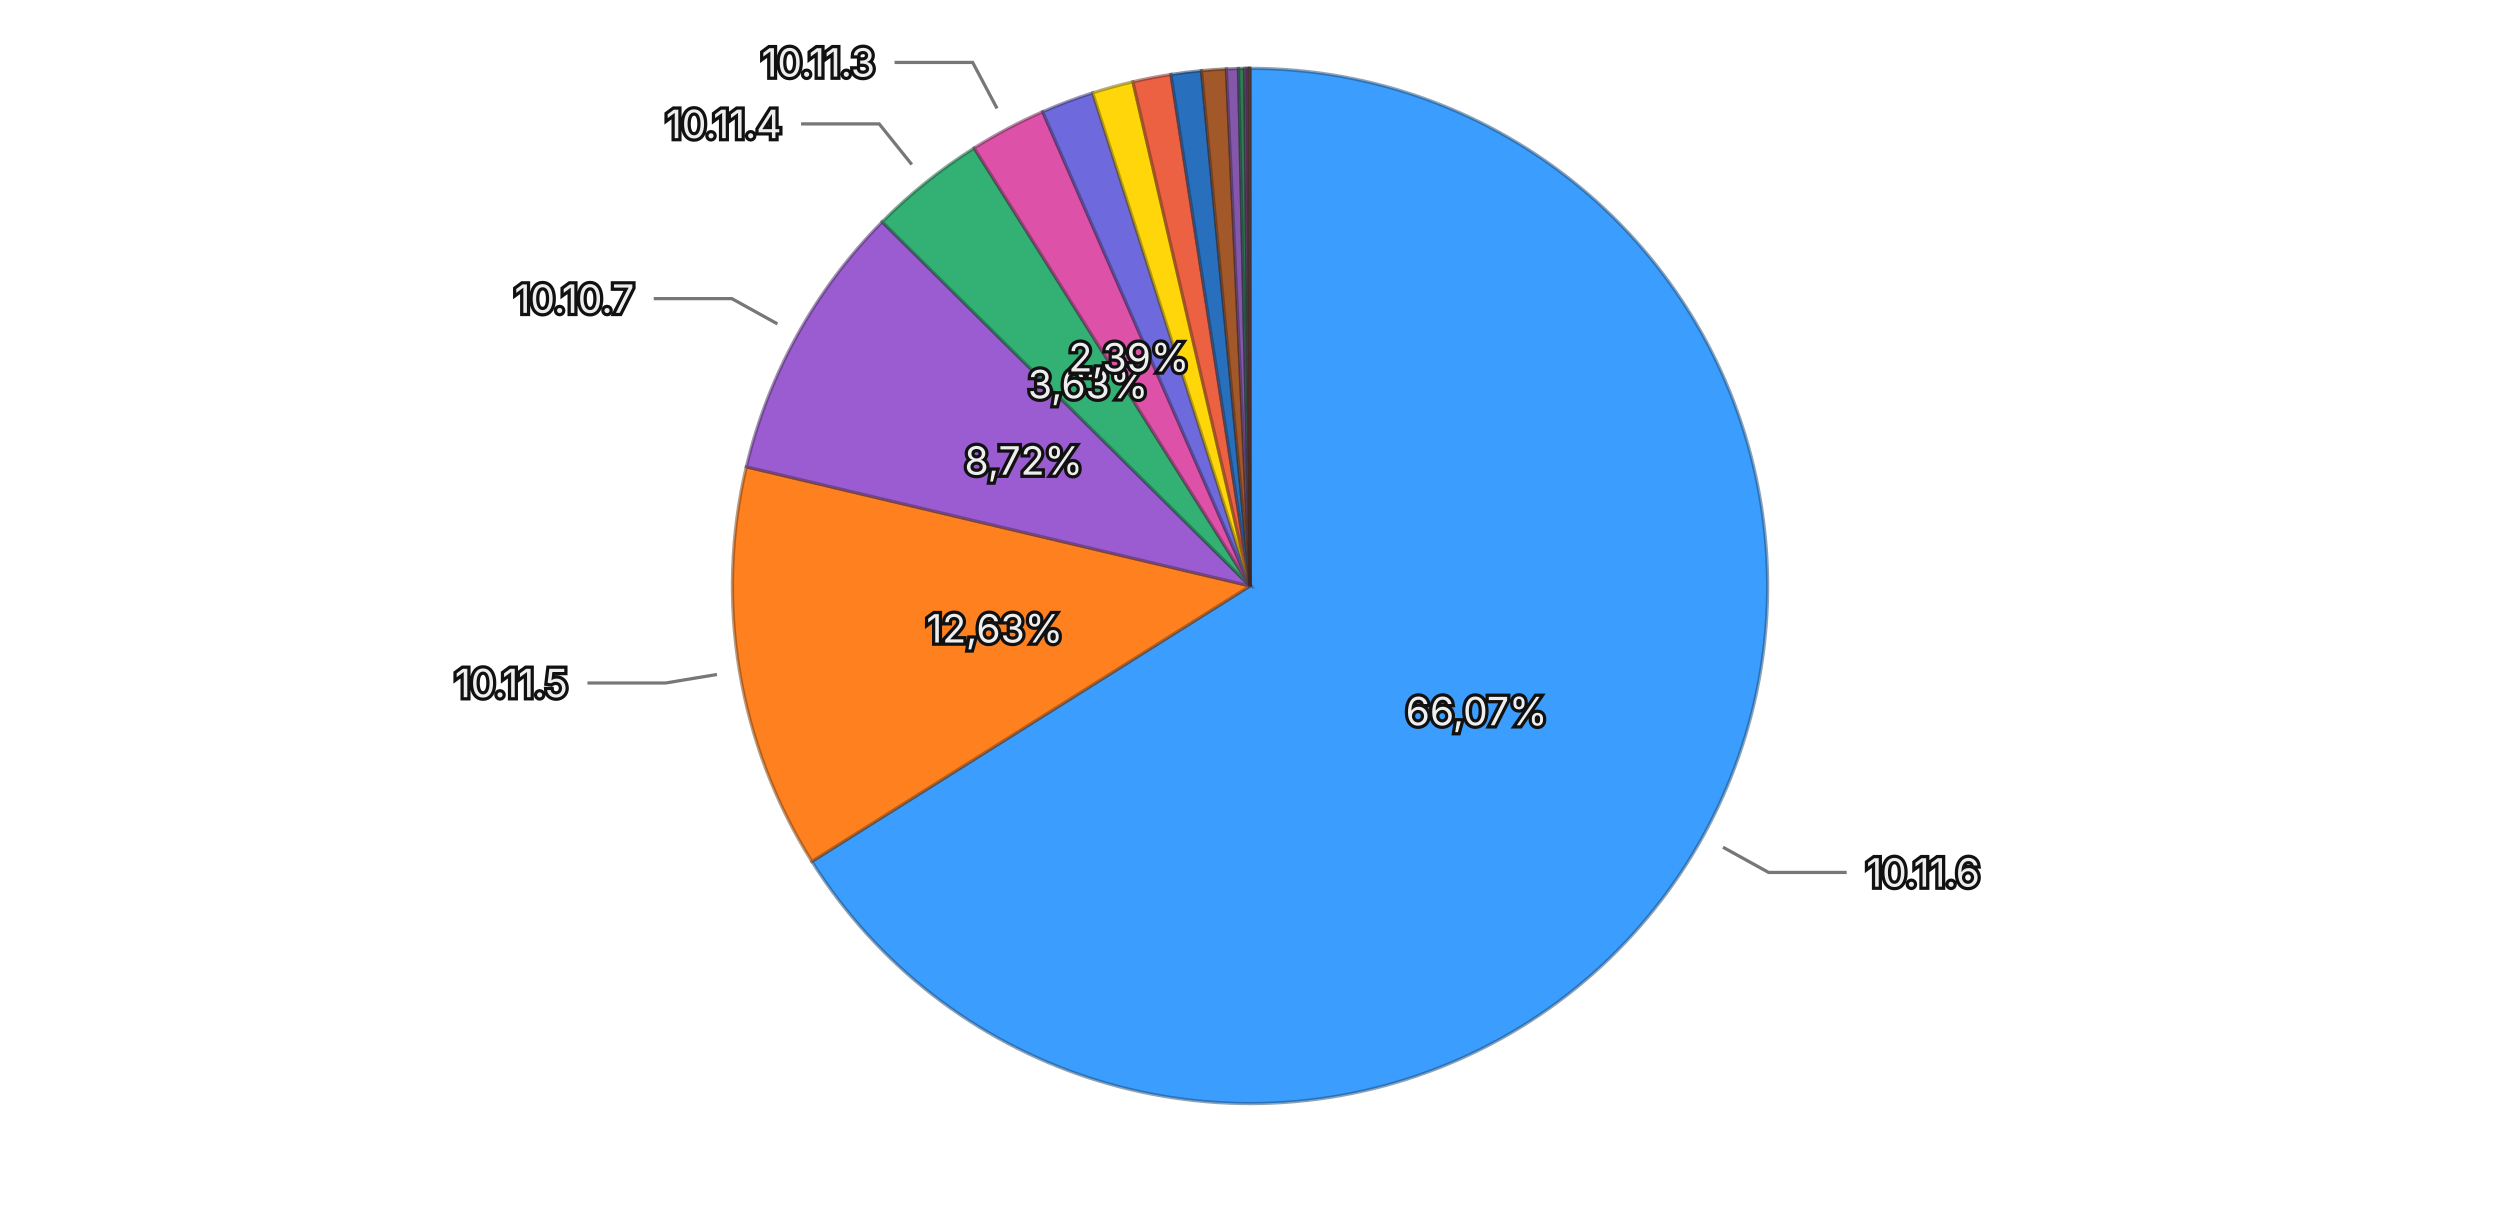
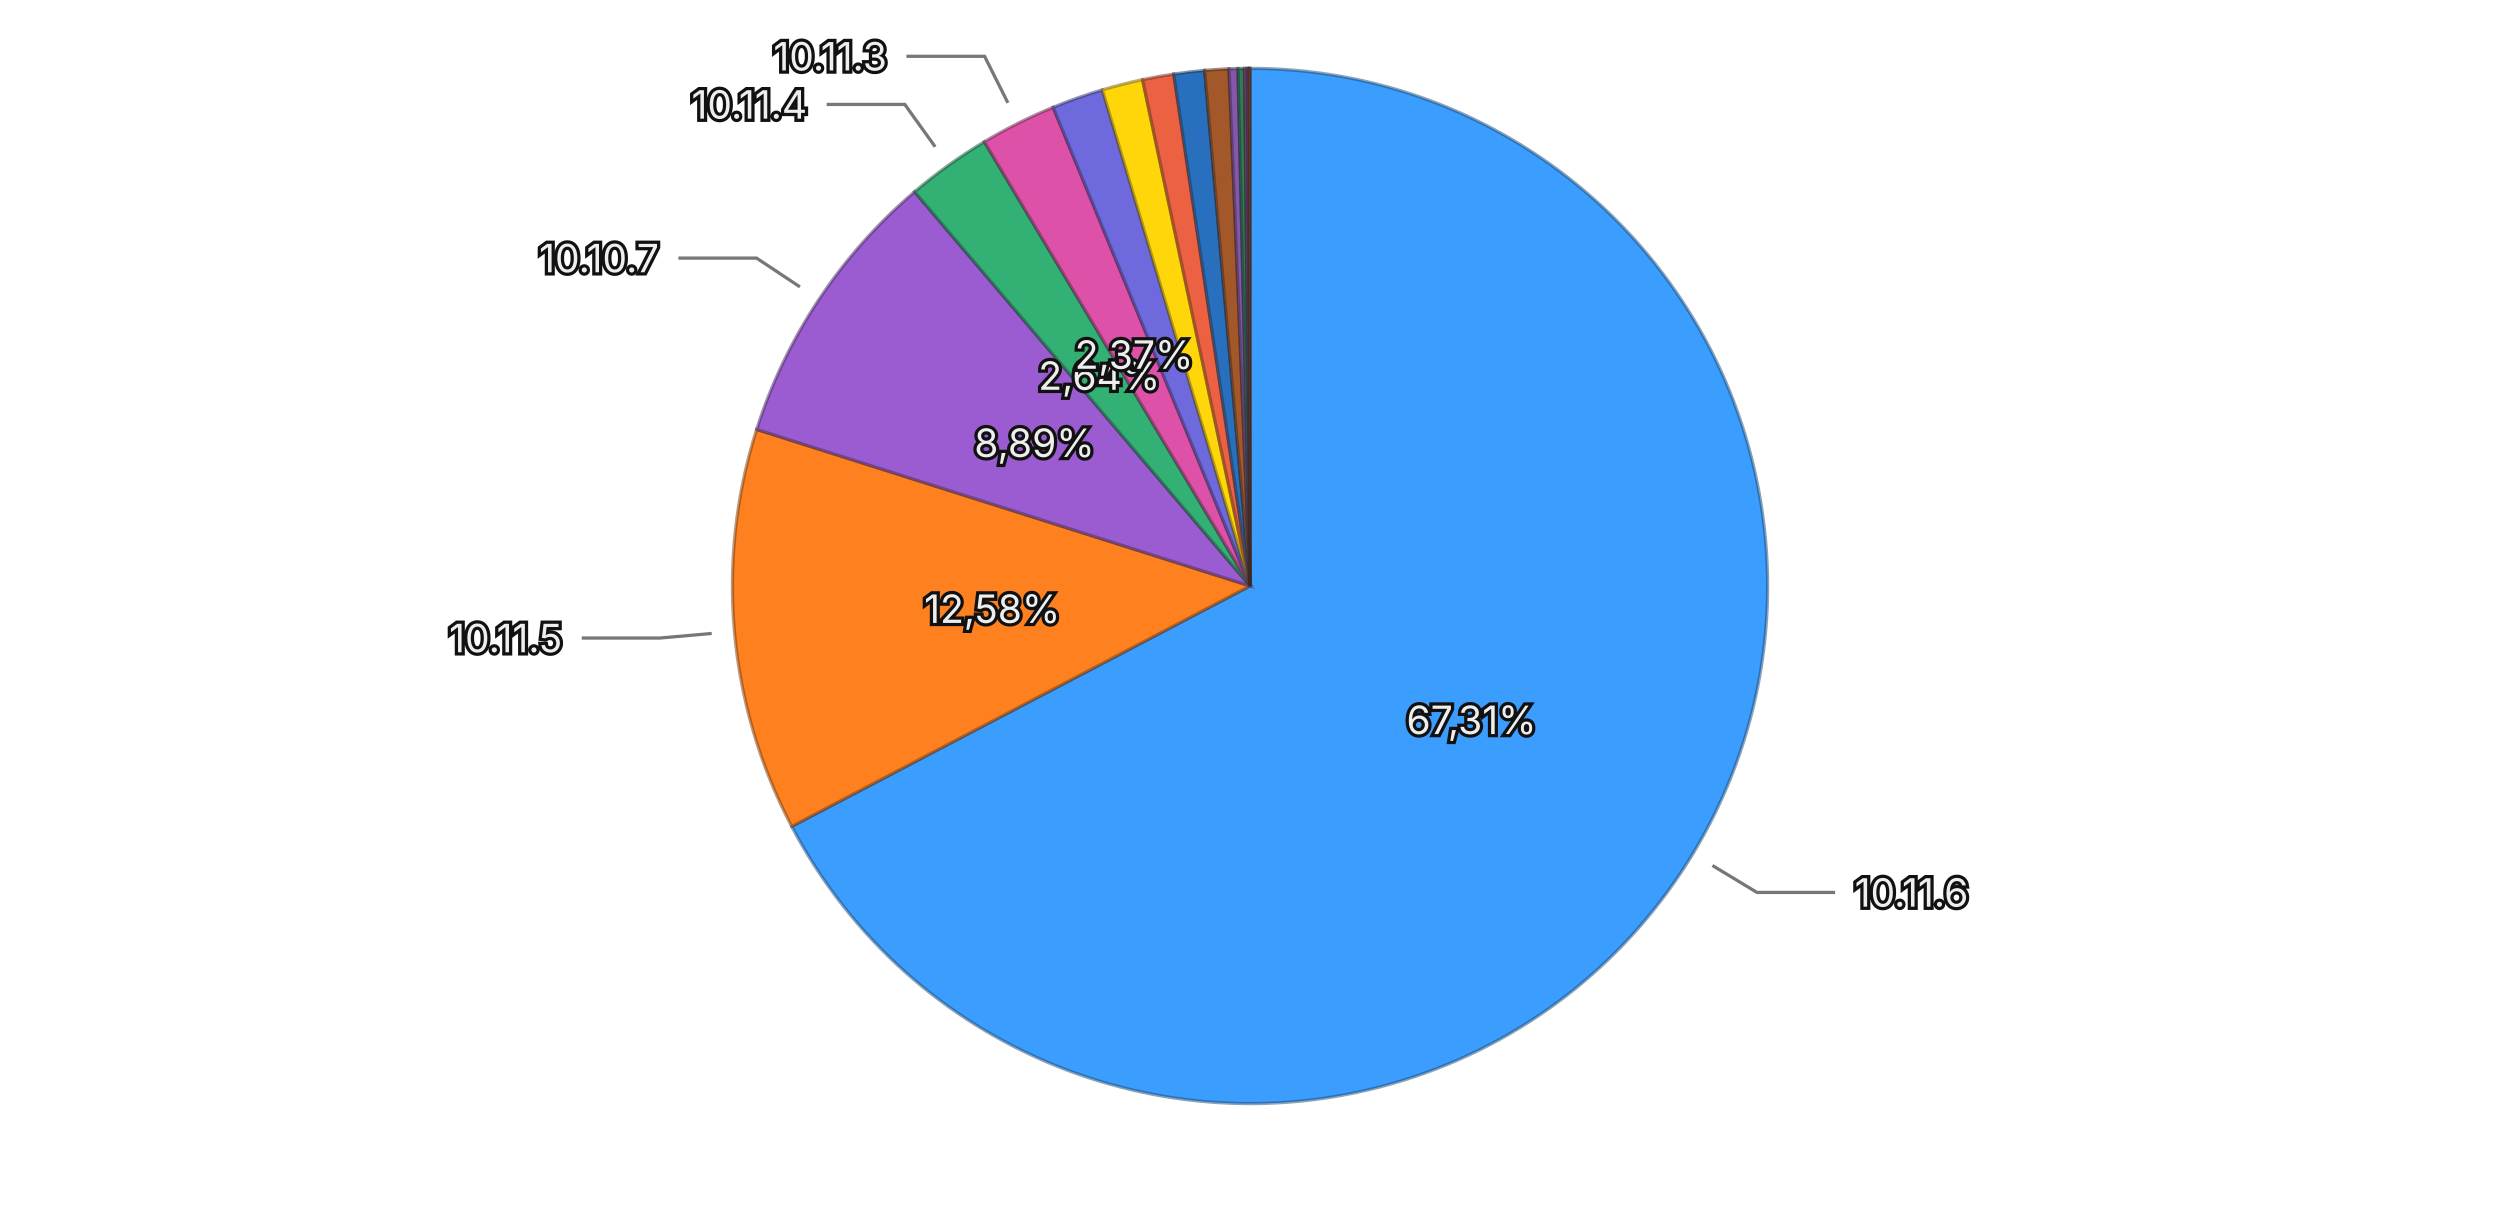
<svg xmlns="http://www.w3.org/2000/svg" viewBox="0 0 768 370">
  <rect width="768" height="370" fill="transparent" />
  <g>
-     <path d="M384,180 L384.000,21.000 A159,159 0 1,1 249.402,264.643 Z" fill="#3b9eff" stroke="rgba(26, 71, 114, 0.5)" stroke-width="1" />
-     <path d="M384,180 L249.402,264.643 A159,159 0 0,1 229.268,143.408 Z" fill="#ff801f" stroke="rgba(114, 57, 13, 0.5)" stroke-width="1" />
-     <path d="M384,180 L229.268,143.408 A159,159 0 0,1 271.000,68.143 Z" fill="#9a5cd0" stroke="rgba(69, 41, 93, 0.5)" stroke-width="1" />
-     <path d="M384,180 L271.000,68.143 A159,159 0 0,1 299.256,45.466 Z" fill="#33b074" stroke="rgba(22, 79, 52, 0.5)" stroke-width="1" />
-     <path d="M384,180 L299.256,45.466 A159,159 0 0,1 320.298,34.319 Z" fill="#de51a8" stroke="rgba(99, 36, 75, 0.5)" stroke-width="1" />
-     <path d="M384,180 L320.298,34.319 A159,159 0 0,1 335.669,28.523 Z" fill="#6e6ade" stroke="rgba(49, 47, 99, 0.5)" stroke-width="1" />
-     <path d="M384,180 L335.669,28.523 A159,159 0 0,1 348.037,25.121 Z" fill="#ffd60a" stroke="rgba(114, 96, 4, 0.5)" stroke-width="1" />
-     <path d="M384,180 L348.037,25.121 A159,159 0 0,1 359.718,22.865 Z" fill="#ec6142" stroke="rgba(106, 43, 29, 0.5)" stroke-width="1" />
-     <path d="M384,180 L359.718,22.865 A159,159 0 0,1 369.093,21.700 Z" fill="#2870bd" stroke="rgba(18, 50, 85, 0.5)" stroke-width="1" />
-     <path d="M384,180 L369.093,21.700 A159,159 0 0,1 376.736,21.166 Z" fill="#a35829" stroke="rgba(73, 39, 18, 0.5)" stroke-width="1" />
-     <path d="M384,180 L376.736,21.166 A159,159 0 0,1 380.453,21.040 Z" fill="#8457aa" stroke="rgba(59, 39, 76, 0.5)" stroke-width="1" />
-     <path d="M384,180 L380.453,21.040 A159,159 0 0,1 382.362,21.008 Z" fill="#2f7c57" stroke="rgba(21, 55, 39, 0.5)" stroke-width="1" />
-     <path d="M384,180 L382.362,21.008 A159,159 0 0,1 383.152,21.002 Z" fill="#a84885" stroke="rgba(75, 32, 59, 0.5)" stroke-width="1" />
-     <path d="M384,180 L383.152,21.002 A159,159 0 0,1 383.605,21.000 Z" fill="#5958b1" stroke="rgba(40, 39, 79, 0.5)" stroke-width="1" />
-     <path d="M384,180 L383.605,21.000 A159,159 0 0,1 383.893,21.000 Z" fill="#8f6424" stroke="rgba(64, 45, 16, 0.5)" stroke-width="1" />
-     <path d="M384,180 L383.893,21.000 A159,159 0 0,1 384.000,21.000 Z" fill="#ac4d39" stroke="rgba(77, 34, 25, 0.5)" stroke-width="1" />
-     <text x="453.587" y="218.443" text-anchor="middle" dominant-baseline="central" font-family="system-ui, -apple-system, sans-serif" font-size="12" fill="#eeeeee" stroke="#111111" stroke-width="2" paint-order="stroke">66,07%</text>
-     <text x="305.574" y="193.024" text-anchor="middle" dominant-baseline="central" font-family="system-ui, -apple-system, sans-serif" font-size="12" fill="#eeeeee" stroke="#111111" stroke-width="2" paint-order="stroke">12,63%</text>
-     <text x="314.472" y="141.449" text-anchor="middle" dominant-baseline="central" font-family="system-ui, -apple-system, sans-serif" font-size="12" fill="#eeeeee" stroke="#111111" stroke-width="2" paint-order="stroke">8,72%</text>
-     <text x="334.240" y="117.998" text-anchor="middle" dominant-baseline="central" font-family="system-ui, -apple-system, sans-serif" font-size="12" fill="#eeeeee" stroke="#111111" stroke-width="2" paint-order="stroke">3,63%</text>
-     <text x="346.784" y="109.749" text-anchor="middle" dominant-baseline="central" font-family="system-ui, -apple-system, sans-serif" font-size="12" fill="#eeeeee" stroke="#111111" stroke-width="2" paint-order="stroke">2,39%</text>
+     <path d="M384,180 L384.000,21.000 A159,159 0 1,1 243.205,253.878 Z" fill="#3b9eff" stroke="rgba(26, 71, 114, 0.5)" stroke-width="1" />
+     <path d="M384,180 L243.205,253.878 A159,159 0 0,1 232.440,131.932 Z" fill="#ff801f" stroke="rgba(114, 57, 13, 0.5)" stroke-width="1" />
+     <path d="M384,180 L232.440,131.932 A159,159 0 0,1 280.956,58.909 Z" fill="#9a5cd0" stroke="rgba(69, 41, 93, 0.5)" stroke-width="1" />
+     <path d="M384,180 L280.956,58.909 A159,159 0 0,1 302.394,43.539 Z" fill="#33b074" stroke="rgba(22, 79, 52, 0.5)" stroke-width="1" />
+     <path d="M384,180 L302.394,43.539 A159,159 0 0,1 323.524,32.950 Z" fill="#de51a8" stroke="rgba(99, 36, 75, 0.5)" stroke-width="1" />
+     <path d="M384,180 L323.524,32.950 A159,159 0 0,1 338.648,27.605 Z" fill="#6e6ade" stroke="rgba(49, 47, 99, 0.5)" stroke-width="1" />
+     <path d="M384,180 L338.648,27.605 A159,159 0 0,1 350.990,24.464 Z" fill="#ffd60a" stroke="rgba(114, 96, 4, 0.5)" stroke-width="1" />
+     <path d="M384,180 L350.990,24.464 A159,159 0 0,1 360.571,22.736 Z" fill="#ec6142" stroke="rgba(106, 43, 29, 0.5)" stroke-width="1" />
+     <path d="M384,180 L360.571,22.736 A159,159 0 0,1 370.065,21.612 Z" fill="#2870bd" stroke="rgba(18, 50, 85, 0.5)" stroke-width="1" />
+     <path d="M384,180 L370.065,21.612 A159,159 0 0,1 377.541,21.131 Z" fill="#a35829" stroke="rgba(73, 39, 18, 0.5)" stroke-width="1" />
+     <path d="M384,180 L377.541,21.131 A159,159 0 0,1 380.300,21.043 Z" fill="#8457aa" stroke="rgba(59, 39, 76, 0.5)" stroke-width="1" />
+     <path d="M384,180 L380.300,21.043 A159,159 0 0,1 382.320,21.009 Z" fill="#2f7c57" stroke="rgba(21, 55, 39, 0.5)" stroke-width="1" />
+     <path d="M384,180 L382.320,21.009 A159,159 0 0,1 383.119,21.002 Z" fill="#a84885" stroke="rgba(75, 32, 59, 0.5)" stroke-width="1" />
+     <path d="M384,180 L383.119,21.002 A159,159 0 0,1 383.559,21.001 Z" fill="#5958b1" stroke="rgba(40, 39, 79, 0.5)" stroke-width="1" />
+     <path d="M384,180 L383.559,21.001 A159,159 0 0,1 383.867,21.000 Z" fill="#8f6424" stroke="rgba(64, 45, 16, 0.5)" stroke-width="1" />
+     <path d="M384,180 L383.867,21.000 A159,159 0 0,1 384.000,21.000 Z" fill="#ac4d39" stroke="rgba(77, 34, 25, 0.5)" stroke-width="1" />
+     <text x="452.033" y="221.132" text-anchor="middle" dominant-baseline="central" font-family="system-ui, -apple-system, sans-serif" font-size="12" fill="#eeeeee" stroke="#111111" stroke-width="2" paint-order="stroke">67,31%</text>
+     <text x="304.808" y="186.991" text-anchor="middle" dominant-baseline="central" font-family="system-ui, -apple-system, sans-serif" font-size="12" fill="#eeeeee" stroke="#111111" stroke-width="2" paint-order="stroke">12,58%</text>
+     <text x="317.783" y="136.005" text-anchor="middle" dominant-baseline="central" font-family="system-ui, -apple-system, sans-serif" font-size="12" fill="#eeeeee" stroke="#111111" stroke-width="2" paint-order="stroke">8,89%</text>
+     <text x="337.678" y="115.389" text-anchor="middle" dominant-baseline="central" font-family="system-ui, -apple-system, sans-serif" font-size="12" fill="#eeeeee" stroke="#111111" stroke-width="2" paint-order="stroke">2,64%</text>
+     <text x="348.381" y="108.926" text-anchor="middle" dominant-baseline="central" font-family="system-ui, -apple-system, sans-serif" font-size="12" fill="#eeeeee" stroke="#111111" stroke-width="2" paint-order="stroke">2,37%</text>
    <g opacity="1">
-       <path fill="none" stroke="#777777" stroke-width="1" d="M529.302,260.271L543.307,268.008L567.307,268.008" />
-       <text x="573.307" y="268.008" text-anchor="start" dominant-baseline="central" font-family="system-ui, -apple-system, sans-serif" font-size="12" fill="#eeeeee" stroke="#111111" stroke-width="2" paint-order="stroke">10.11.6</text>
+       <path fill="none" stroke="#777777" stroke-width="1" d="M526.056,265.885L539.748,274.163L563.748,274.163" />
+       <text x="569.748" y="274.163" text-anchor="start" dominant-baseline="central" font-family="system-ui, -apple-system, sans-serif" font-size="12" fill="#eeeeee" stroke="#111111" stroke-width="2" paint-order="stroke">10.11.6</text>
    </g>
    <g opacity="1">
-       <path fill="none" stroke="#777777" stroke-width="1" d="M220.243,207.196L204.459,209.817L180.459,209.817" />
-       <text x="174.459" y="209.817" text-anchor="end" dominant-baseline="central" font-family="system-ui, -apple-system, sans-serif" font-size="12" fill="#eeeeee" stroke="#111111" stroke-width="2" paint-order="stroke">10.11.5</text>
+       <path fill="none" stroke="#777777" stroke-width="1" d="M218.643,194.598L202.705,196.005L178.705,196.005" />
+       <text x="172.705" y="196.005" text-anchor="end" dominant-baseline="central" font-family="system-ui, -apple-system, sans-serif" font-size="12" fill="#eeeeee" stroke="#111111" stroke-width="2" paint-order="stroke">10.11.5</text>
    </g>
    <g opacity="1">
-       <path fill="none" stroke="#777777" stroke-width="1" d="M238.823,99.504L224.830,91.745L200.830,91.745" />
-       <text x="194.830" y="91.745" text-anchor="end" dominant-baseline="central" font-family="system-ui, -apple-system, sans-serif" font-size="12" fill="#eeeeee" stroke="#111111" stroke-width="2" paint-order="stroke">10.10.7</text>
+       <path fill="none" stroke="#777777" stroke-width="1" d="M245.735,88.137L232.408,79.283L208.408,79.283" />
+       <text x="202.408" y="79.283" text-anchor="end" dominant-baseline="central" font-family="system-ui, -apple-system, sans-serif" font-size="12" fill="#eeeeee" stroke="#111111" stroke-width="2" paint-order="stroke">10.10.7</text>
    </g>
    <g opacity="1">
-       <path fill="none" stroke="#777777" stroke-width="1" d="M280.099,50.538L270.084,38.059L246.084,38.059" />
-       <text x="240.084" y="38.059" text-anchor="end" dominant-baseline="central" font-family="system-ui, -apple-system, sans-serif" font-size="12" fill="#eeeeee" stroke="#111111" stroke-width="2" paint-order="stroke">10.11.4</text>
+       <path fill="none" stroke="#777777" stroke-width="1" d="M287.277,45.090L277.955,32.087L253.955,32.087" />
+       <text x="247.955" y="32.087" text-anchor="end" dominant-baseline="central" font-family="system-ui, -apple-system, sans-serif" font-size="12" fill="#eeeeee" stroke="#111111" stroke-width="2" paint-order="stroke">10.11.4</text>
    </g>
    <g opacity="1">
-       <path fill="none" stroke="#777777" stroke-width="1" d="M306.291,33.312L298.801,19.174L274.801,19.174" />
-       <text x="268.801" y="19.174" text-anchor="end" dominant-baseline="central" font-family="system-ui, -apple-system, sans-serif" font-size="12" fill="#eeeeee" stroke="#111111" stroke-width="2" paint-order="stroke">10.11.3</text>
+       <path fill="none" stroke="#777777" stroke-width="1" d="M309.626,31.594L302.457,17.289L278.457,17.289" />
+       <text x="272.457" y="17.289" text-anchor="end" dominant-baseline="central" font-family="system-ui, -apple-system, sans-serif" font-size="12" fill="#eeeeee" stroke="#111111" stroke-width="2" paint-order="stroke">10.11.3</text>
    </g>
  </g>
</svg>
